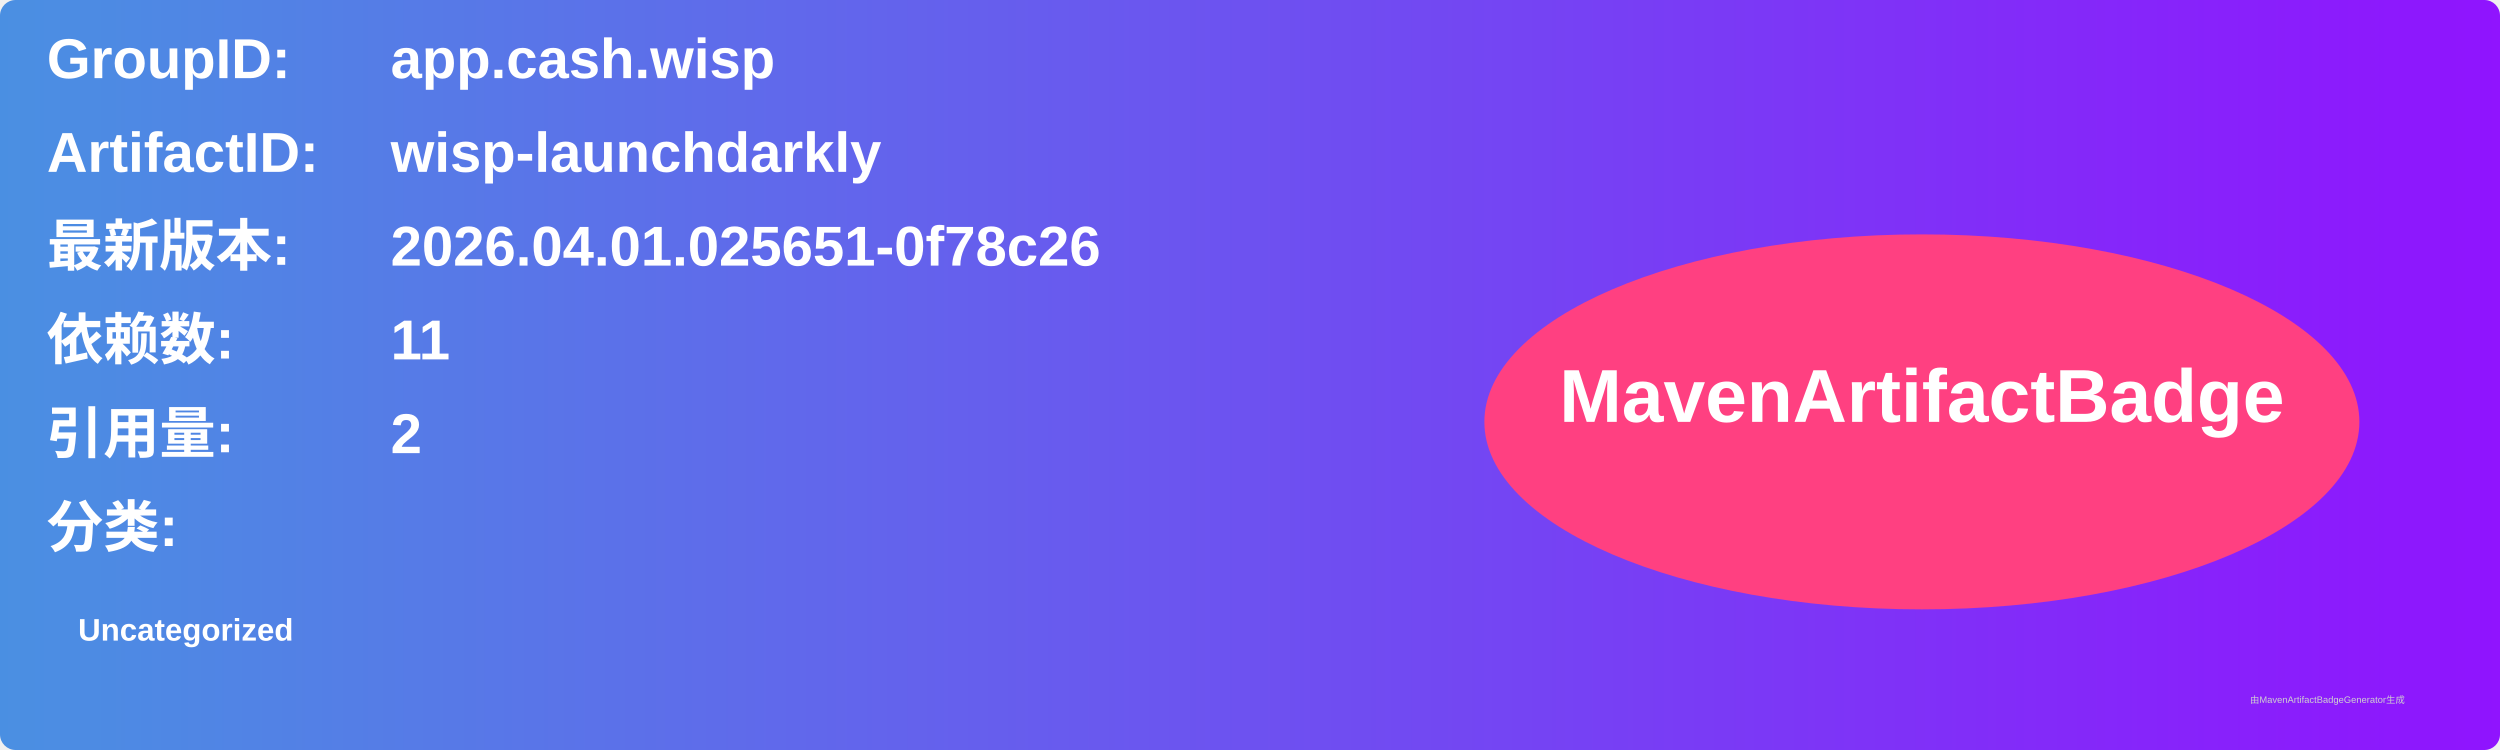
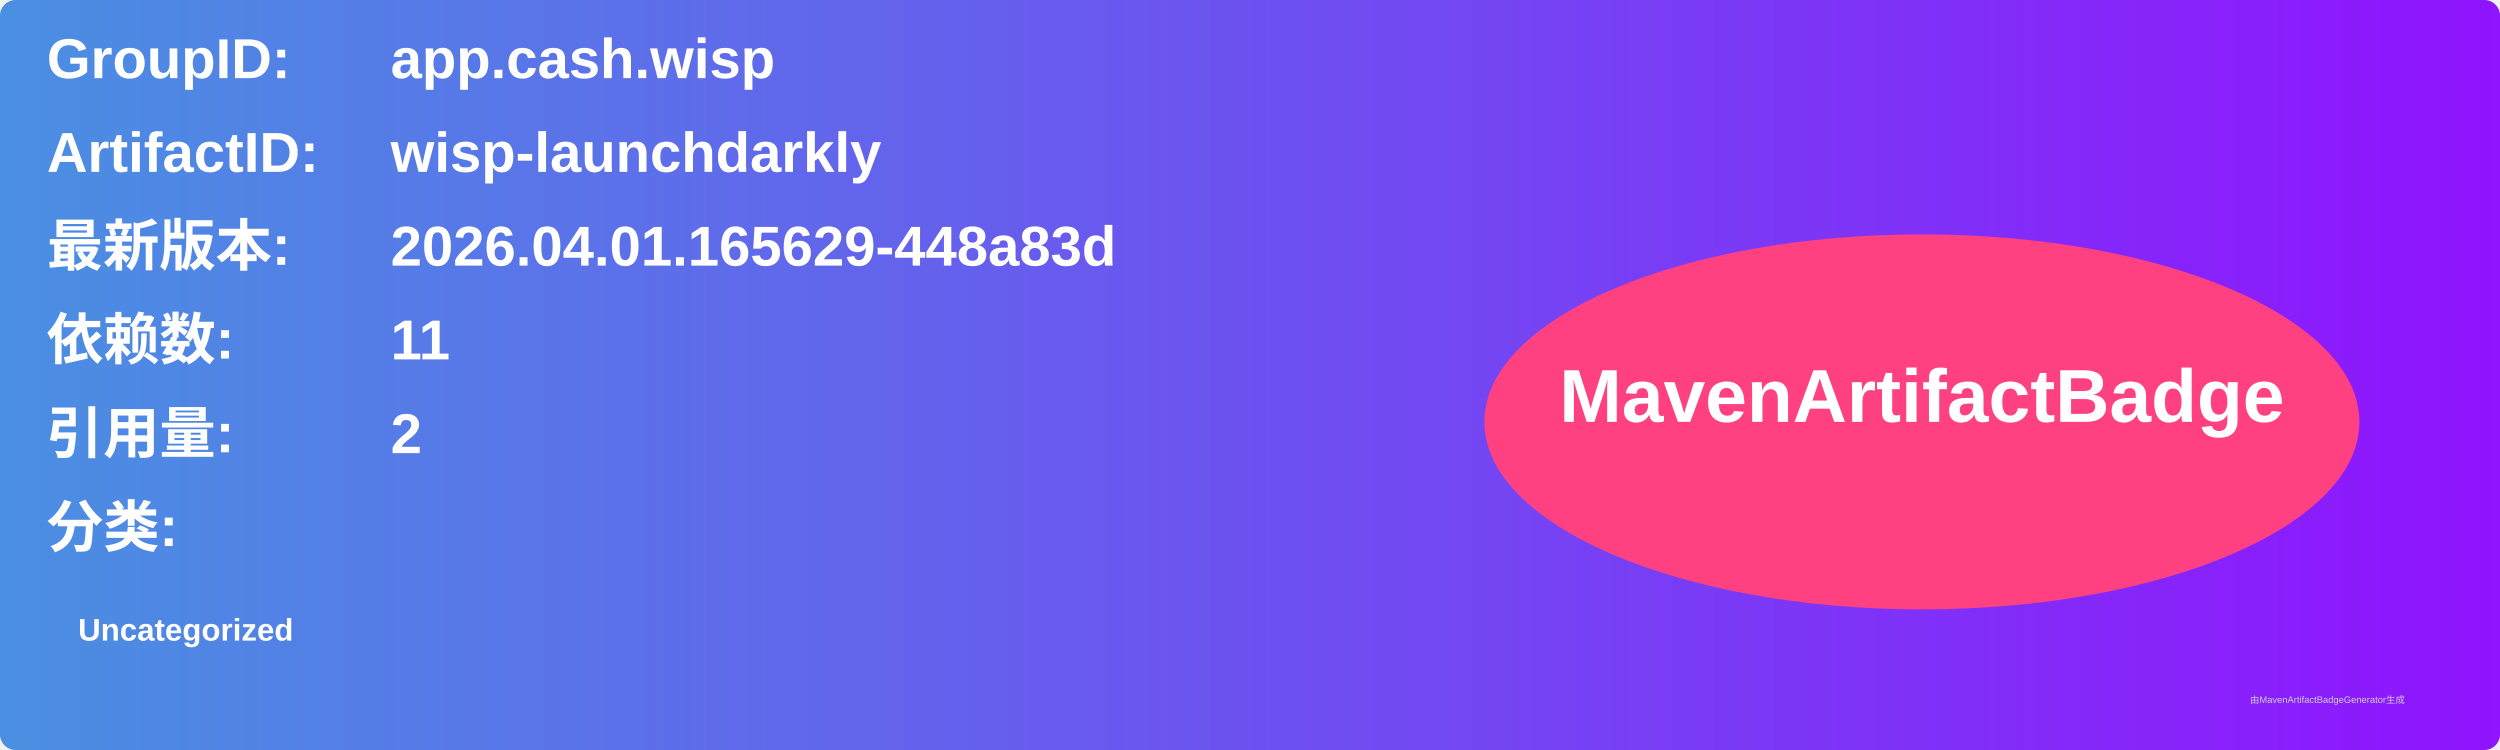
<svg xmlns="http://www.w3.org/2000/svg" width="800" height="240" viewBox="0 0 800 240">
  <linearGradient id="grad" x1="0%" y1="0%" x2="100%" y2="0%">
    <stop offset="0%" stop-color="#4a90e2" />
    <stop offset="100%" stop-color="#9013fe" />
  </linearGradient>
  <rect width="100%" height="100%" rx="5" ry="5" fill="url(#grad)" />
  <g transform="translate(15, 15)">
    <text x="0" y="10" font-family="Arial" font-size="18" fill="white" font-weight="bold" width="260">GroupID:</text>
    <text x="110" y="10" font-family="Arial" font-size="18" fill="white" font-weight="bold" width="460">app.cash.wisp</text>
    <text x="0" y="40" font-family="Arial" font-size="18" fill="white" font-weight="bold" width="260">ArtifactID:</text>
    <text x="110" y="40" font-family="Arial" font-size="18" fill="white" font-weight="bold" width="460">wisp-launchdarkly</text>
    <text x="0" y="70" font-family="Arial" font-size="18" fill="white" font-weight="bold">最新版本:</text>
    <text x="110" y="70" font-family="Arial" font-size="18" fill="white" font-weight="bold">
-       <tspan font-weight="bold">2026.04.01.025651-0f78c26</tspan>
+       <tspan font-weight="bold">2026.04.01.165629-448a83d</tspan>
    </text>
    <text x="0" y="100" font-family="Arial" font-size="18" fill="white" font-weight="bold">依赖数: </text>
    <text x="110" y="100" font-family="Arial" font-size="18" fill="white">
      <tspan font-weight="bold">11</tspan>
    </text>
    <text x="0" y="130" font-family="Arial" font-size="18" fill="white" font-weight="bold">引用量: </text>
    <text x="110" y="130" font-family="Arial" font-size="18" fill="white">
      <tspan font-weight="bold">2</tspan>
    </text>
    <text x="0" y="160" font-family="Arial" font-size="18" fill="white" font-weight="bold">分类:</text>
    <text x="10" y="190" font-family="Arial" font-size="10" fill="white">
      <tspan font-weight="bold">Uncategorized</tspan>
    </text>
    <ellipse cx="600" cy="120" rx="140" ry="60" fill="#ff4081" />
    <text x="600" y="120" text-anchor="middle" font-family="Arial" font-size="24" fill="white" font-weight="bold">MavenArtifactBadge</text>
  </g>
  <text x="720" y="225" font-family="Arial" font-size="3" fill="#d0d0d0">由MavenArtifactBadgeGenerator生成</text>
</svg>
